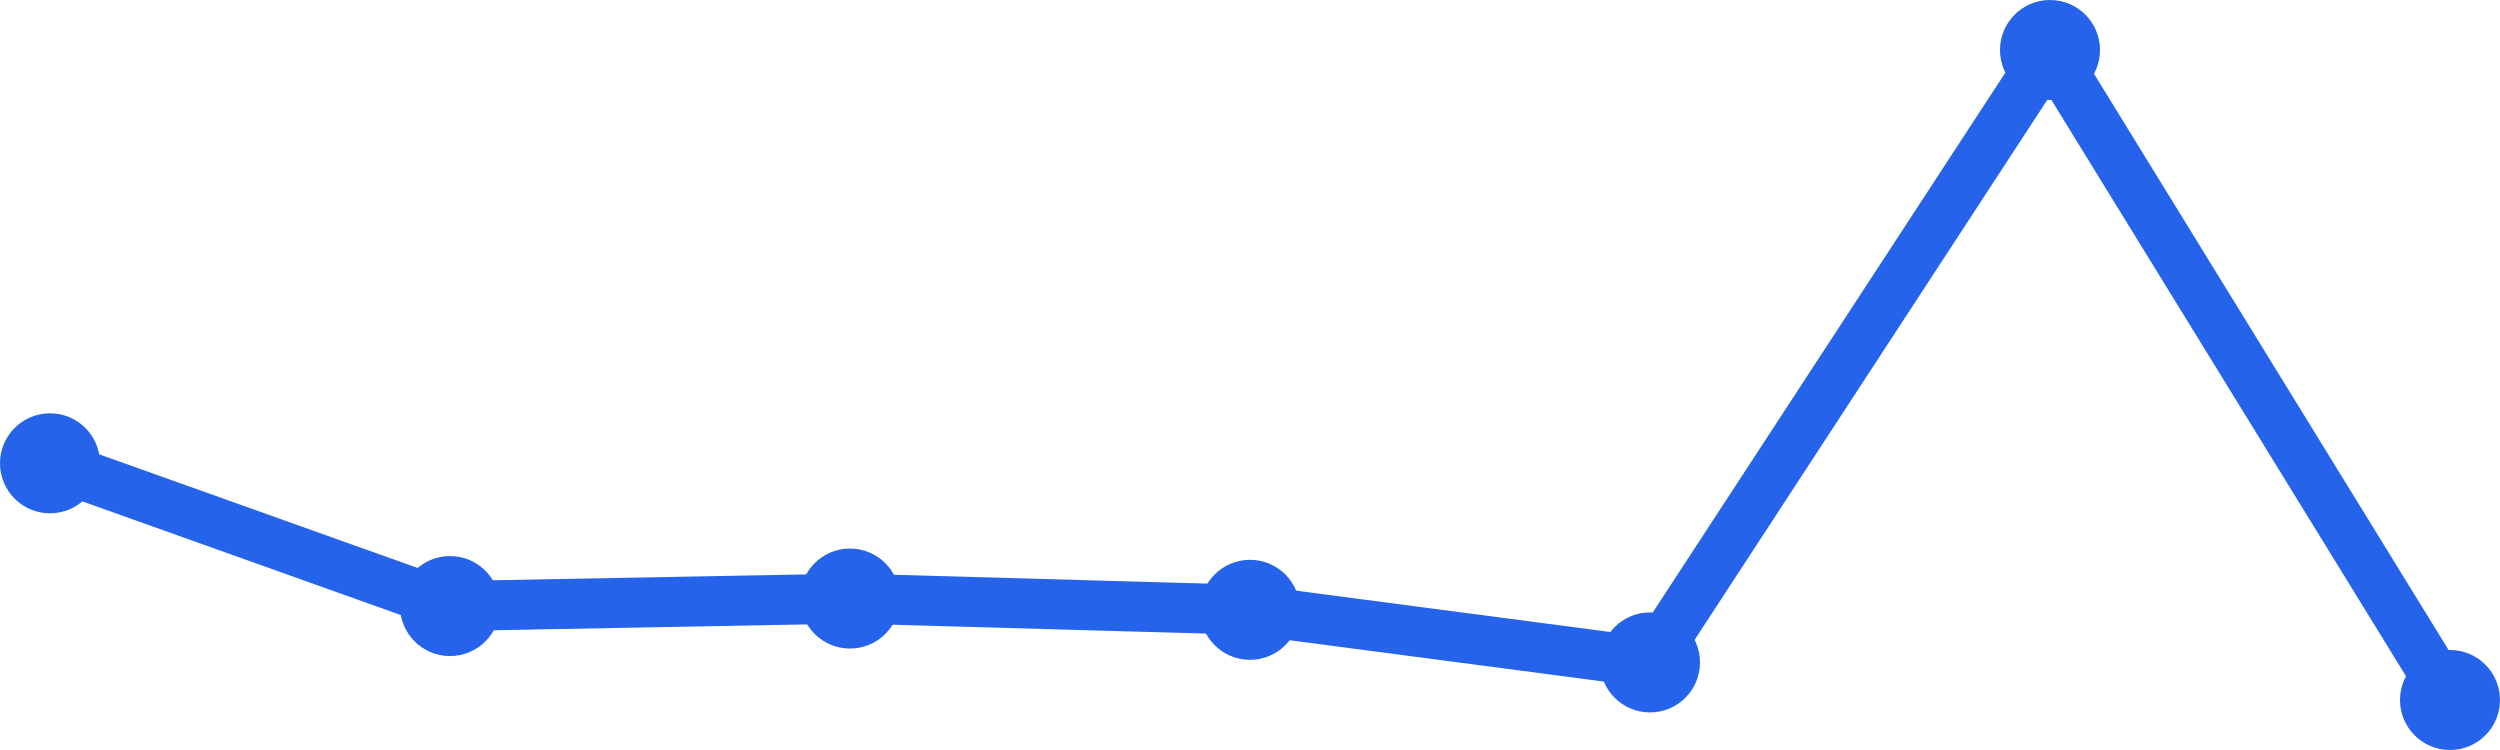
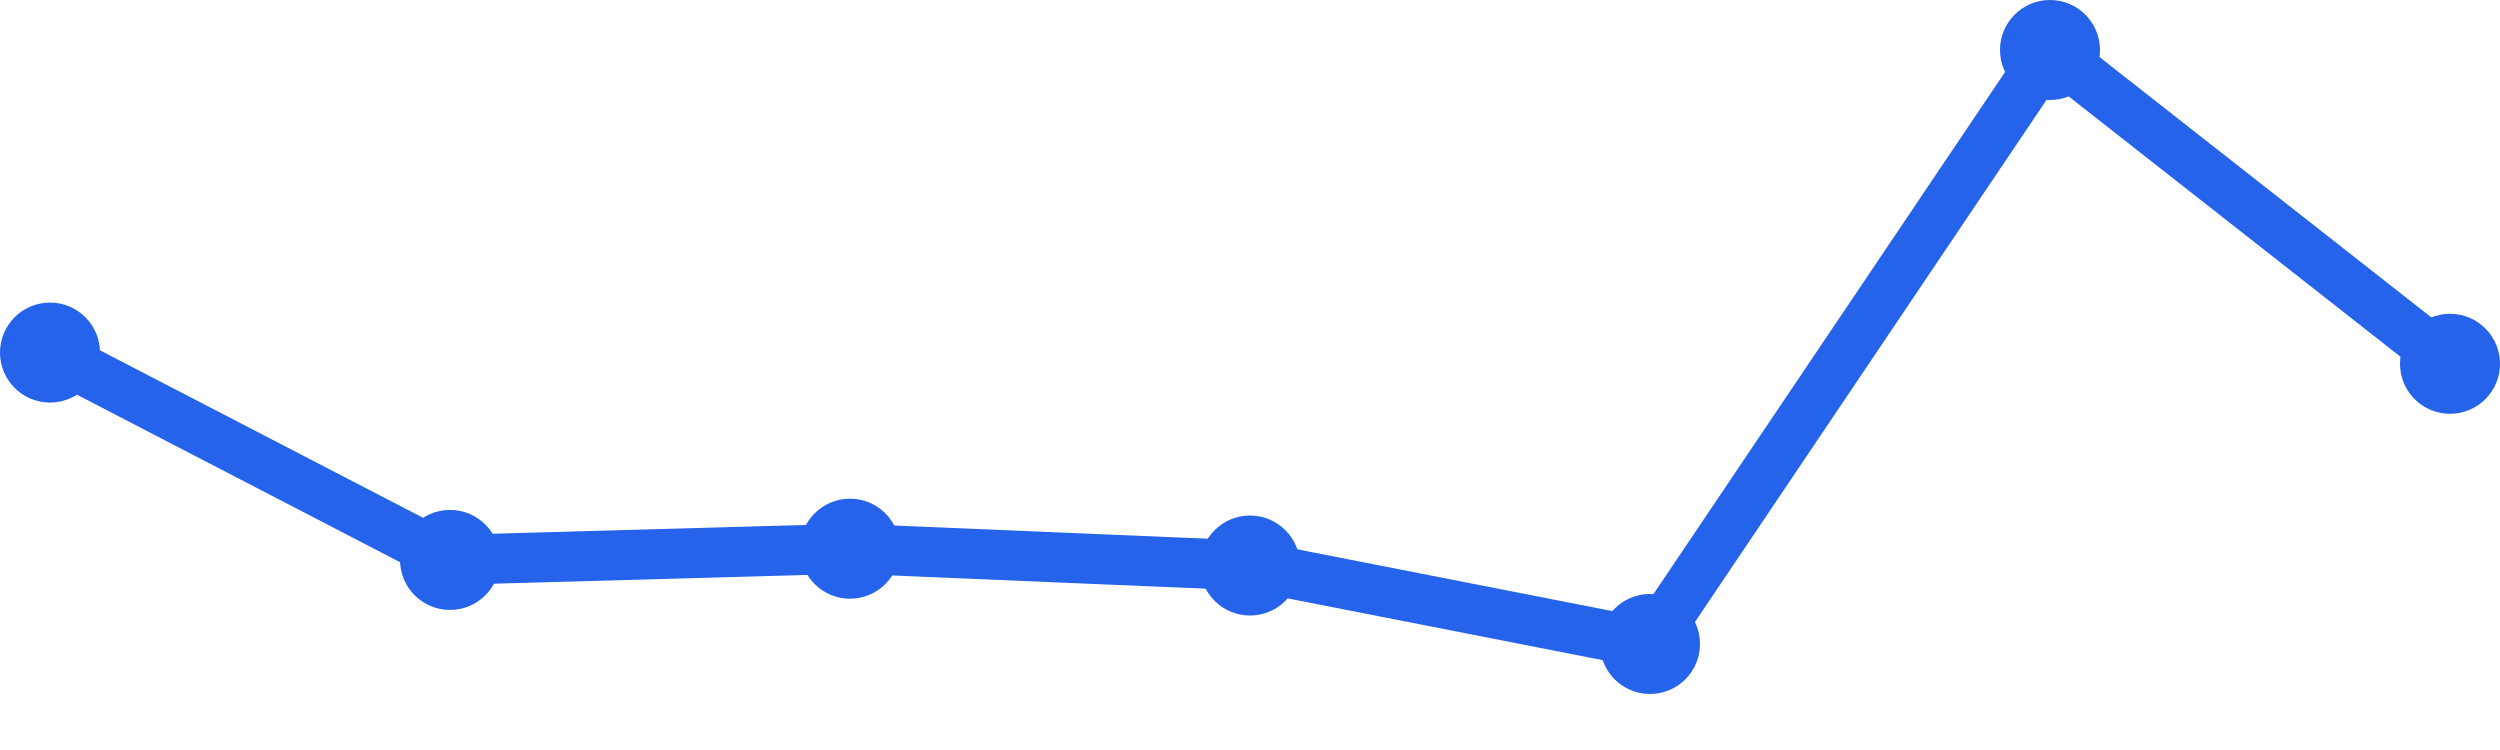
<svg xmlns="http://www.w3.org/2000/svg" width="100" height="30" viewBox="0 0 100 30">
-   <path d="M 2,18.532 L 18,24.243 L 34,23.942 L 50,24.393 L 66,26.497 L 82,2 L 98,28" fill="none" stroke="#2563eb" stroke-width="2" stroke-linecap="round" stroke-linejoin="round" />
-   <circle cx="2" cy="18.532" r="2" fill="#2563eb" />
-   <circle cx="18" cy="24.243" r="2" fill="#2563eb" />
-   <circle cx="34" cy="23.942" r="2" fill="#2563eb" />
-   <circle cx="50" cy="24.393" r="2" fill="#2563eb" />
-   <circle cx="66" cy="26.497" r="2" fill="#2563eb" />
+   <path d="M 2,14.103 L 18,22.397 L 34,21.948 L 50,22.621 L 66,25.759 L 82,2 L 98,14.552" fill="none" stroke="#2563eb" stroke-width="2" stroke-linecap="round" stroke-linejoin="round" />
+   <circle cx="2" cy="14.103" r="2" fill="#2563eb" />
+   <circle cx="18" cy="22.397" r="2" fill="#2563eb" />
+   <circle cx="34" cy="21.948" r="2" fill="#2563eb" />
+   <circle cx="50" cy="22.621" r="2" fill="#2563eb" />
+   <circle cx="66" cy="25.759" r="2" fill="#2563eb" />
  <circle cx="82" cy="2" r="2" fill="#2563eb" />
-   <circle cx="98" cy="28" r="2" fill="#2563eb" />
+   <circle cx="98" cy="14.552" r="2" fill="#2563eb" />
</svg>
